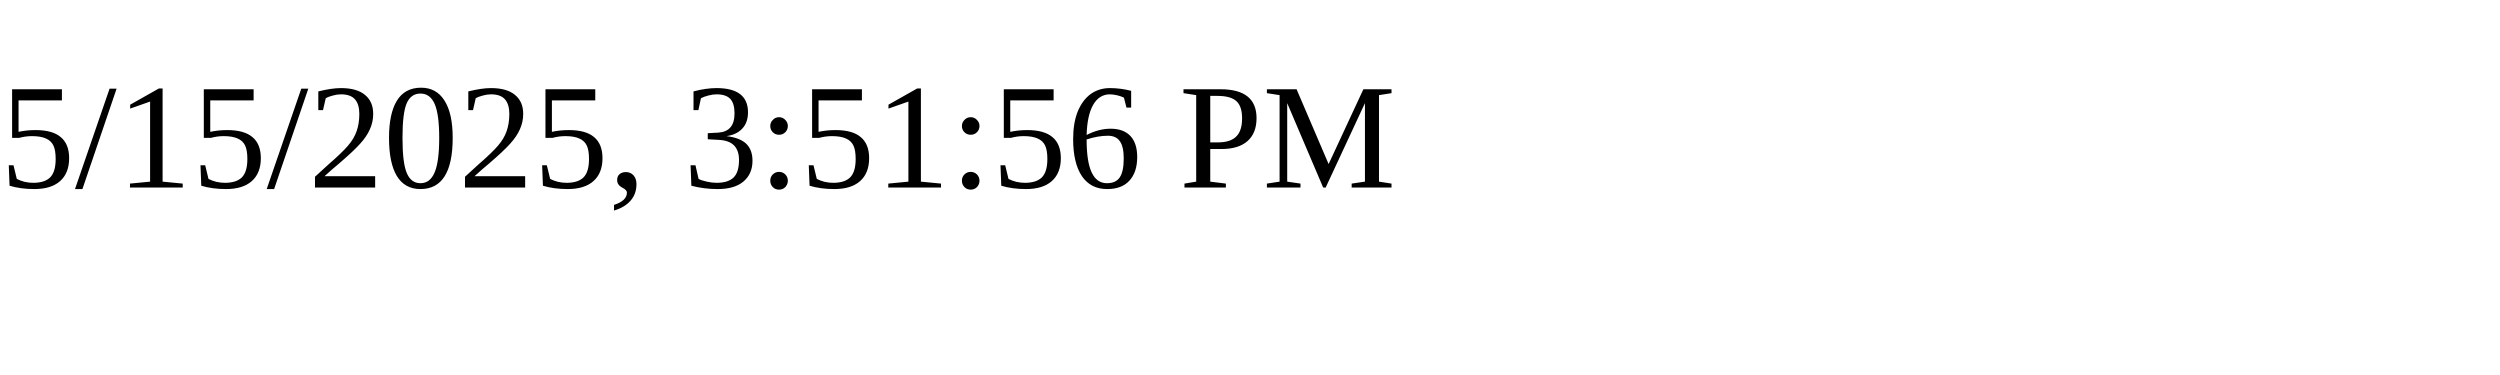
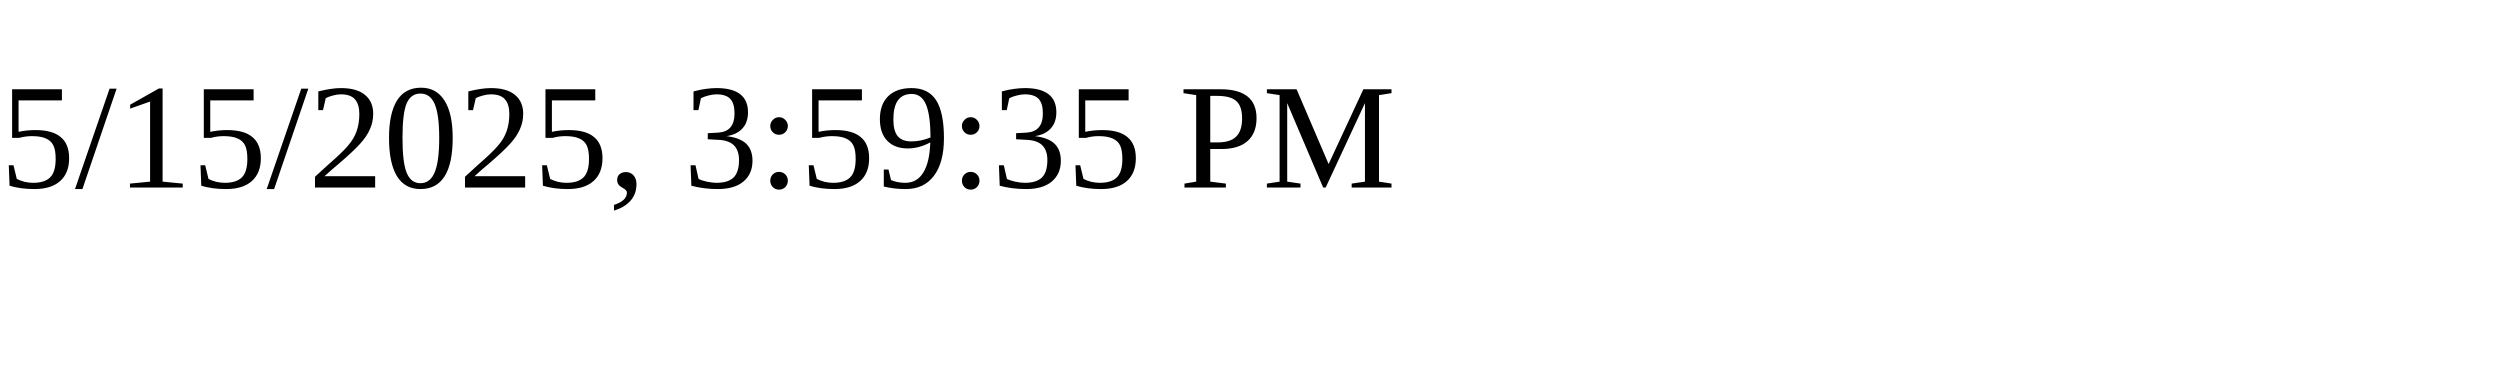
<svg xmlns="http://www.w3.org/2000/svg" height="30" width="200">
-   <text x="0" y="15">5/15/2025, 3:51:56 PM</text>
+   <text x="0" y="15">5/15/2025, 3:59:35 PM</text>
</svg>
